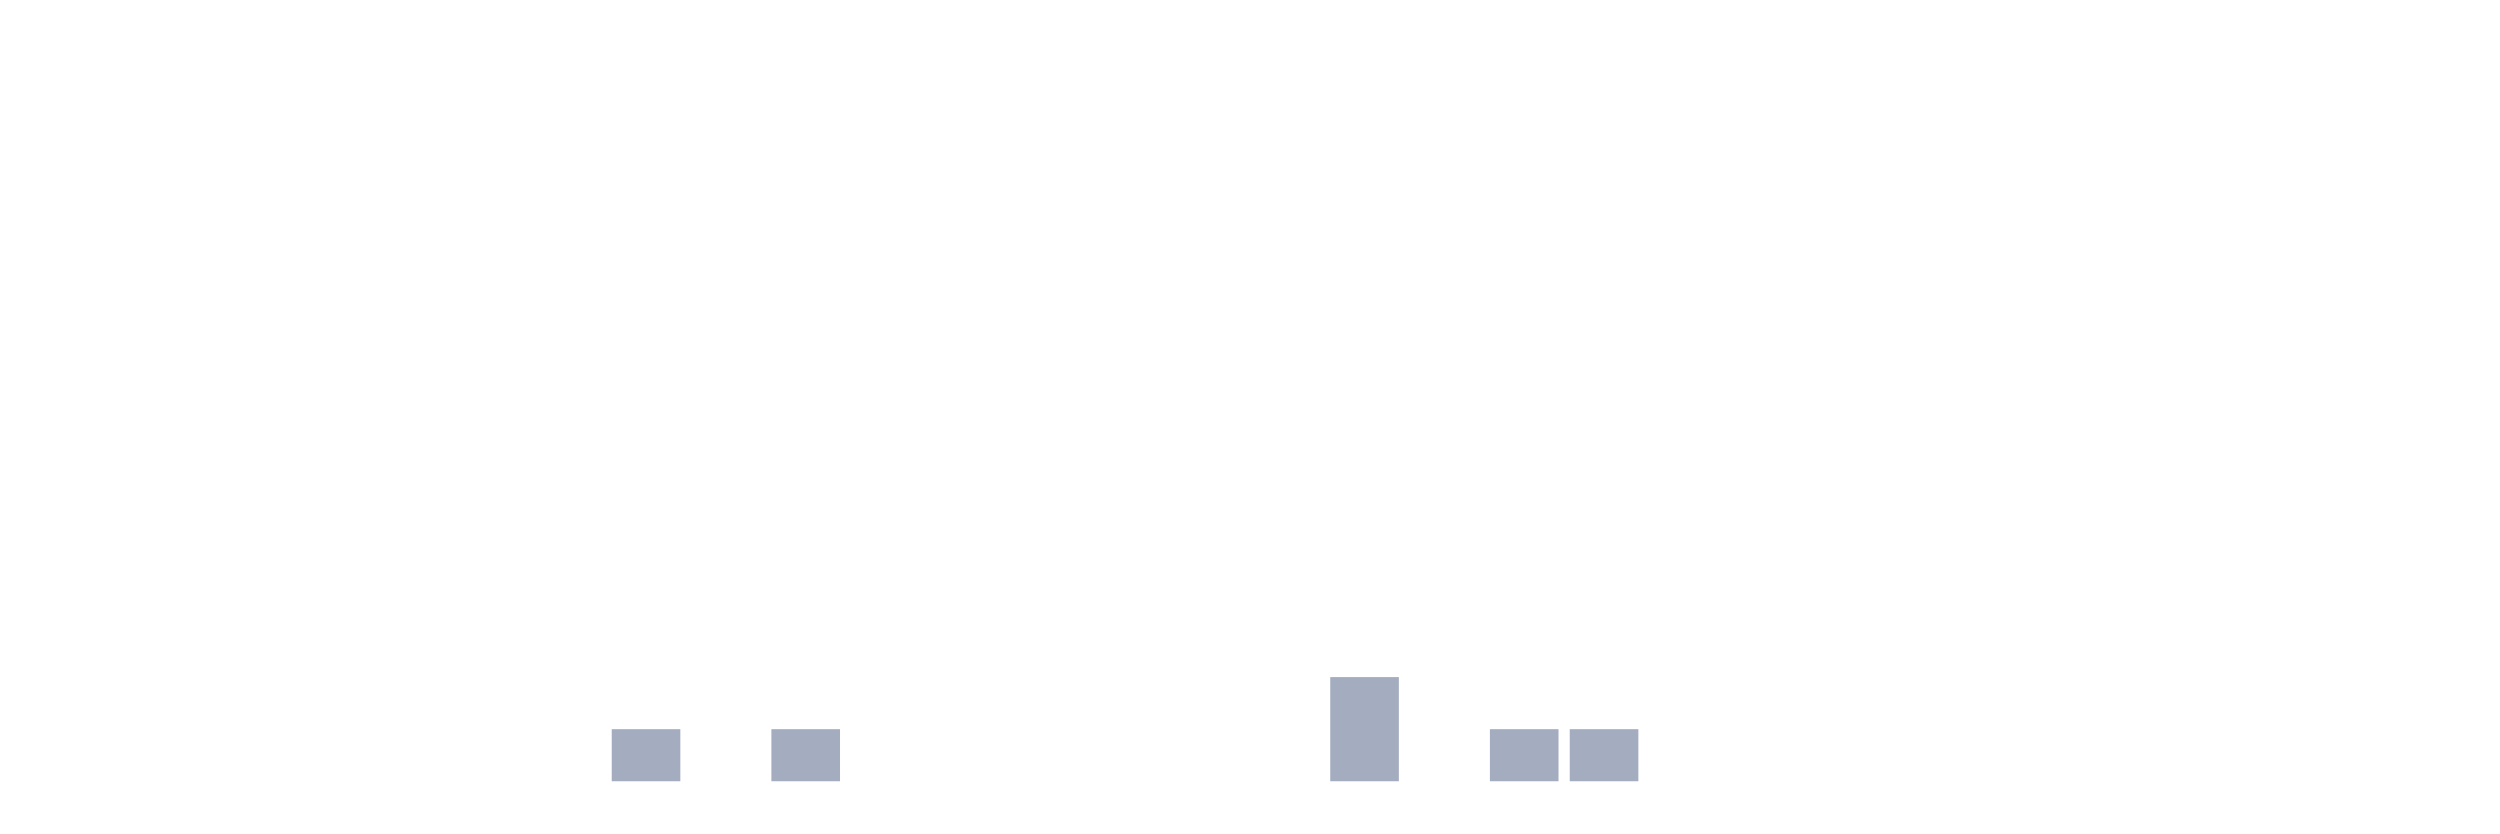
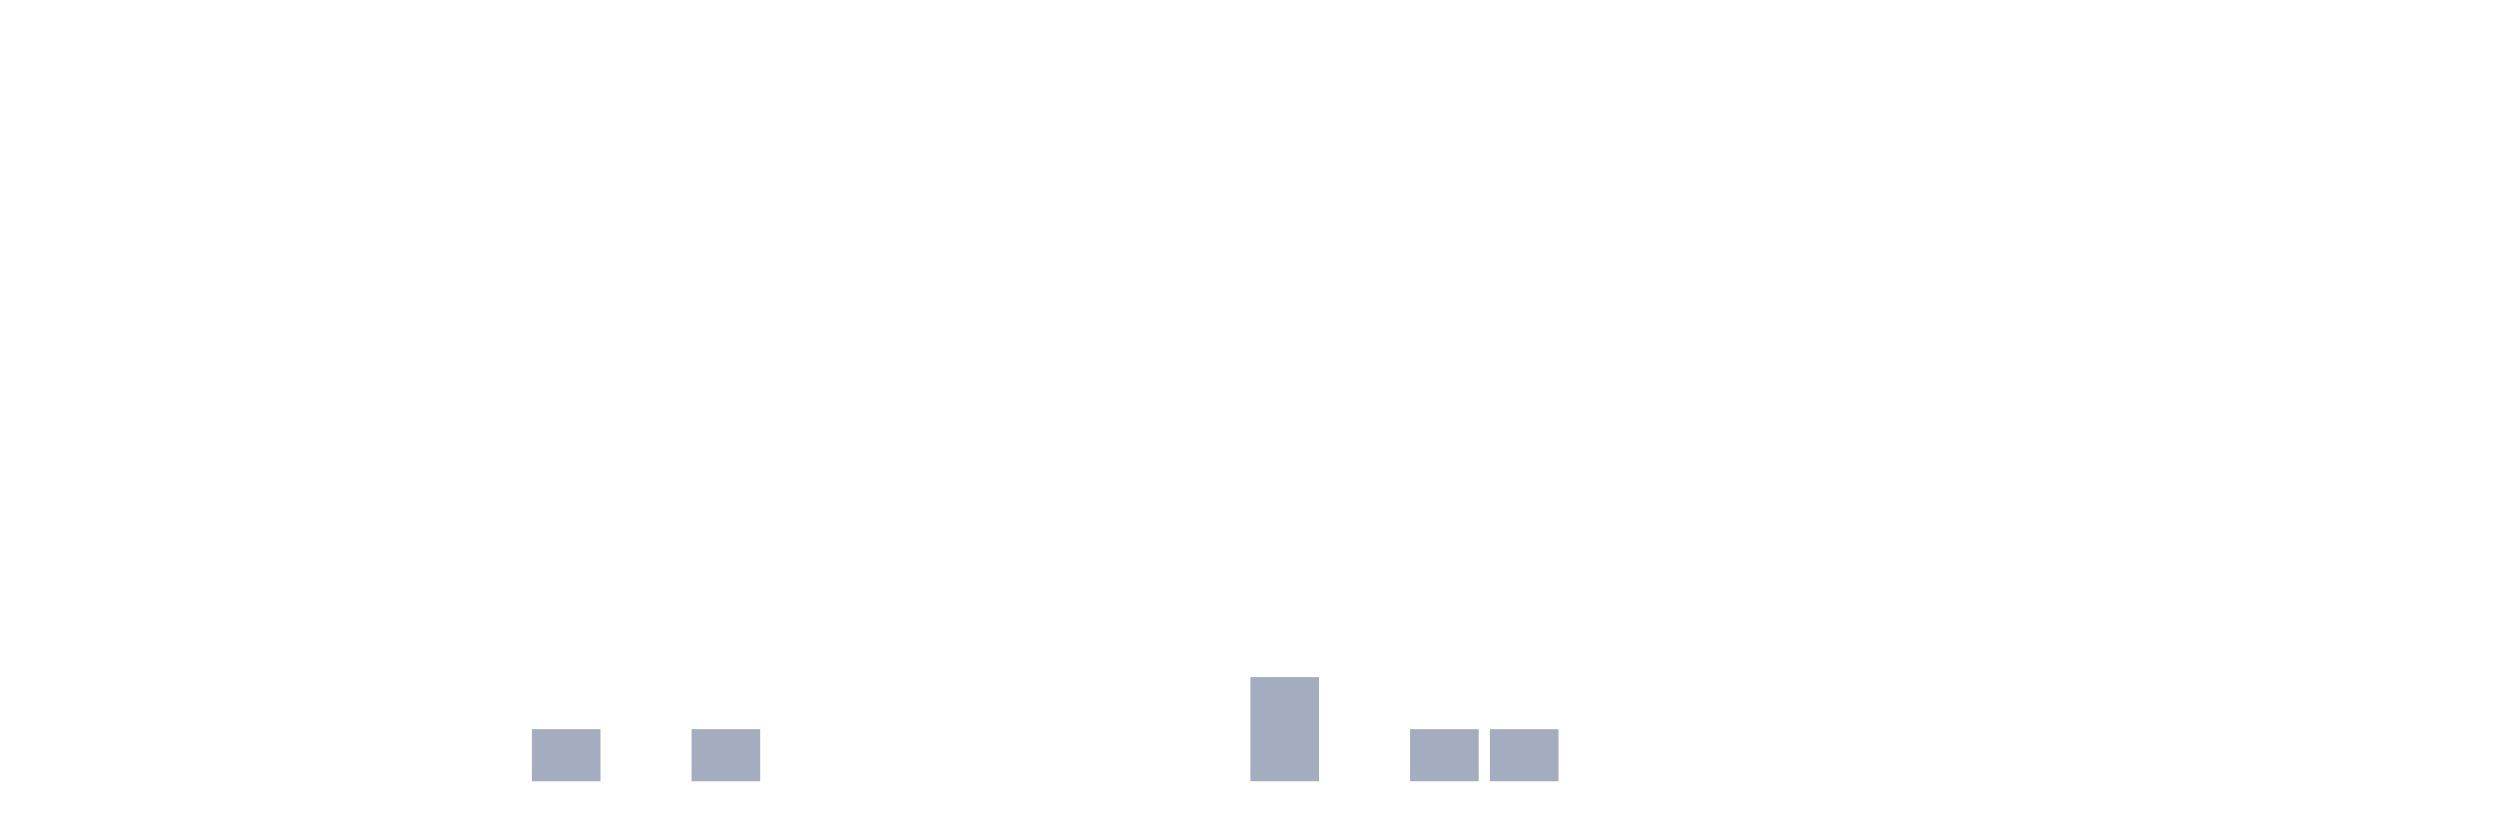
<svg xmlns="http://www.w3.org/2000/svg" viewBox="0 0 480 160">
  <g transform="translate(10,10)">
    <rect class="bar" x="0.153" width="13.175" y="140" height="0" fill="rgb(164,173,192)" />
    <rect class="bar" x="15.482" width="13.175" y="140" height="0" fill="rgb(164,173,192)" />
    <rect class="bar" x="30.81" width="13.175" y="140" height="0" fill="rgb(164,173,192)" />
    <rect class="bar" x="46.138" width="13.175" y="140" height="0" fill="rgb(164,173,192)" />
    <rect class="bar" x="61.466" width="13.175" y="140" height="0" fill="rgb(164,173,192)" />
    <rect class="bar" x="76.794" width="13.175" y="140" height="0" fill="rgb(164,173,192)" />
-     <rect class="bar" x="92.123" width="13.175" y="140" height="0" fill="rgb(164,173,192)" />
-     <rect class="bar" x="107.451" width="13.175" y="130" height="10" fill="rgb(164,173,192)" />
-     <rect class="bar" x="122.779" width="13.175" y="140" height="0" fill="rgb(164,173,192)" />
-     <rect class="bar" x="138.107" width="13.175" y="130" height="10" fill="rgb(164,173,192)" />
+     <rect class="bar" x="92.123" width="13.175" y="130" height="10" fill="rgb(164,173,192)" />
+     <rect class="bar" x="107.451" width="13.175" y="140" height="0" fill="rgb(164,173,192)" />
+     <rect class="bar" x="122.779" width="13.175" y="130" height="10" fill="rgb(164,173,192)" />
+     <rect class="bar" x="138.107" width="13.175" y="140" height="0" fill="rgb(164,173,192)" />
    <rect class="bar" x="153.436" width="13.175" y="140" height="0" fill="rgb(164,173,192)" />
    <rect class="bar" x="168.764" width="13.175" y="140" height="0" fill="rgb(164,173,192)" />
    <rect class="bar" x="184.092" width="13.175" y="140" height="0" fill="rgb(164,173,192)" />
    <rect class="bar" x="199.42" width="13.175" y="140" height="0" fill="rgb(164,173,192)" />
    <rect class="bar" x="214.748" width="13.175" y="140" height="0" fill="rgb(164,173,192)" />
-     <rect class="bar" x="230.077" width="13.175" y="140" height="0" fill="rgb(164,173,192)" />
-     <rect class="bar" x="245.405" width="13.175" y="120" height="20" fill="rgb(164,173,192)" />
-     <rect class="bar" x="260.733" width="13.175" y="140" height="0" fill="rgb(164,173,192)" />
+     <rect class="bar" x="230.077" width="13.175" y="120" height="20" fill="rgb(164,173,192)" />
+     <rect class="bar" x="245.405" width="13.175" y="140" height="0" fill="rgb(164,173,192)" />
+     <rect class="bar" x="260.733" width="13.175" y="130" height="10" fill="rgb(164,173,192)" />
    <rect class="bar" x="276.061" width="13.175" y="130" height="10" fill="rgb(164,173,192)" />
-     <rect class="bar" x="291.39" width="13.175" y="130" height="10" fill="rgb(164,173,192)" />
+     <rect class="bar" x="291.39" width="13.175" y="140" height="0" fill="rgb(164,173,192)" />
    <rect class="bar" x="306.718" width="13.175" y="140" height="0" fill="rgb(164,173,192)" />
    <rect class="bar" x="322.046" width="13.175" y="140" height="0" fill="rgb(164,173,192)" />
    <rect class="bar" x="337.374" width="13.175" y="140" height="0" fill="rgb(164,173,192)" />
    <rect class="bar" x="352.702" width="13.175" y="140" height="0" fill="rgb(164,173,192)" />
    <rect class="bar" x="368.031" width="13.175" y="140" height="0" fill="rgb(164,173,192)" />
    <rect class="bar" x="383.359" width="13.175" y="140" height="0" fill="rgb(164,173,192)" />
    <rect class="bar" x="398.687" width="13.175" y="140" height="0" fill="rgb(164,173,192)" />
    <rect class="bar" x="414.015" width="13.175" y="140" height="0" fill="rgb(164,173,192)" />
    <rect class="bar" x="429.344" width="13.175" y="140" height="0" fill="rgb(164,173,192)" />
    <rect class="bar" x="444.672" width="13.175" y="140" height="0" fill="rgb(164,173,192)" />
  </g>
</svg>
